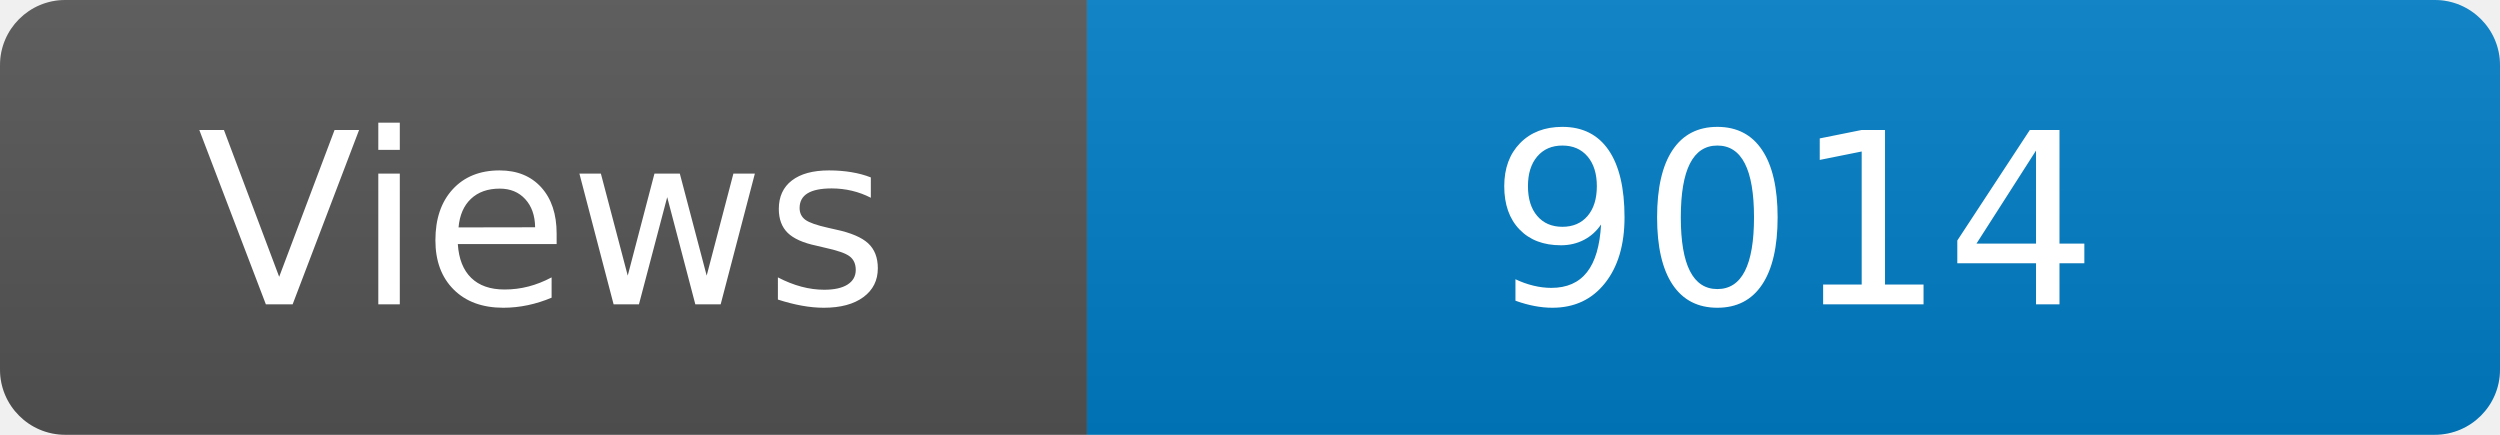
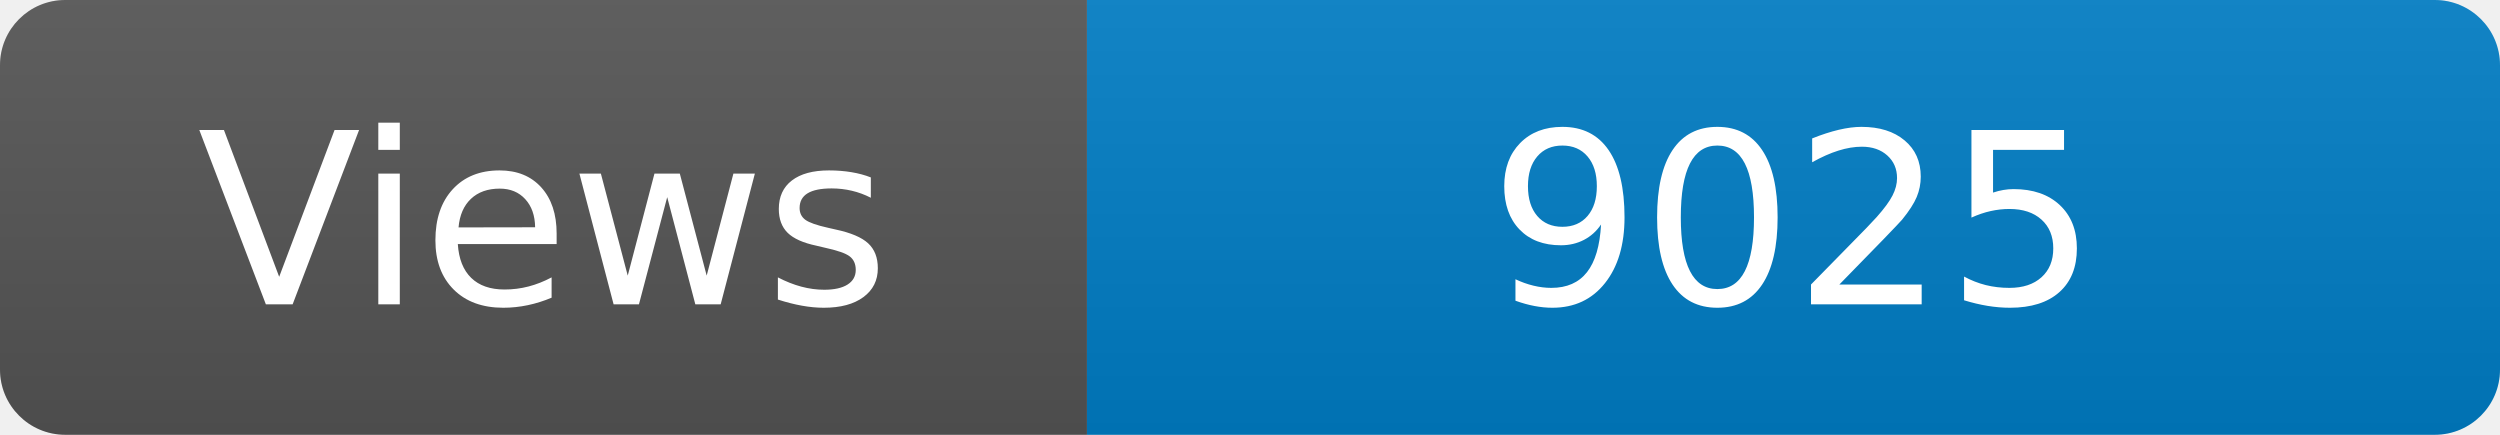
<svg xmlns="http://www.w3.org/2000/svg" width="115" height="20" role="img" aria-label="Maintained?: yes">
  <linearGradient id="s" x2="0" y2="100%">
    <stop offset="0" stop-color="#bbb" stop-opacity=".1" />
    <stop offset="1" stop-opacity=".1" />
  </linearGradient>
  <clipPath id="r">
    <rect width="115" height="20" rx="3" fill="#fff" />
  </clipPath>
  <g clip-path="url(#r)">
    <rect width="50" height="20" fill="#555" />
    <rect x="50" width="160" height="20" fill="#007ec6" />
    <rect width="115" height="20" fill="url(#s)" />
  </g>
  <g fill="#fff" text-anchor="middle" font-family="Verdana,Geneva,DejaVu Sans,sans-serif" font-size="110">
    <text x="250" y="140" transform="scale(.1)" fill="#fff">Views</text>
-     <text x="825" y="140" transform="scale(.1)" fill="#fff">9014</text>
+     <text x="825" y="140" transform="scale(.1)" fill="#fff">9025</text>
  </g>
</svg>
